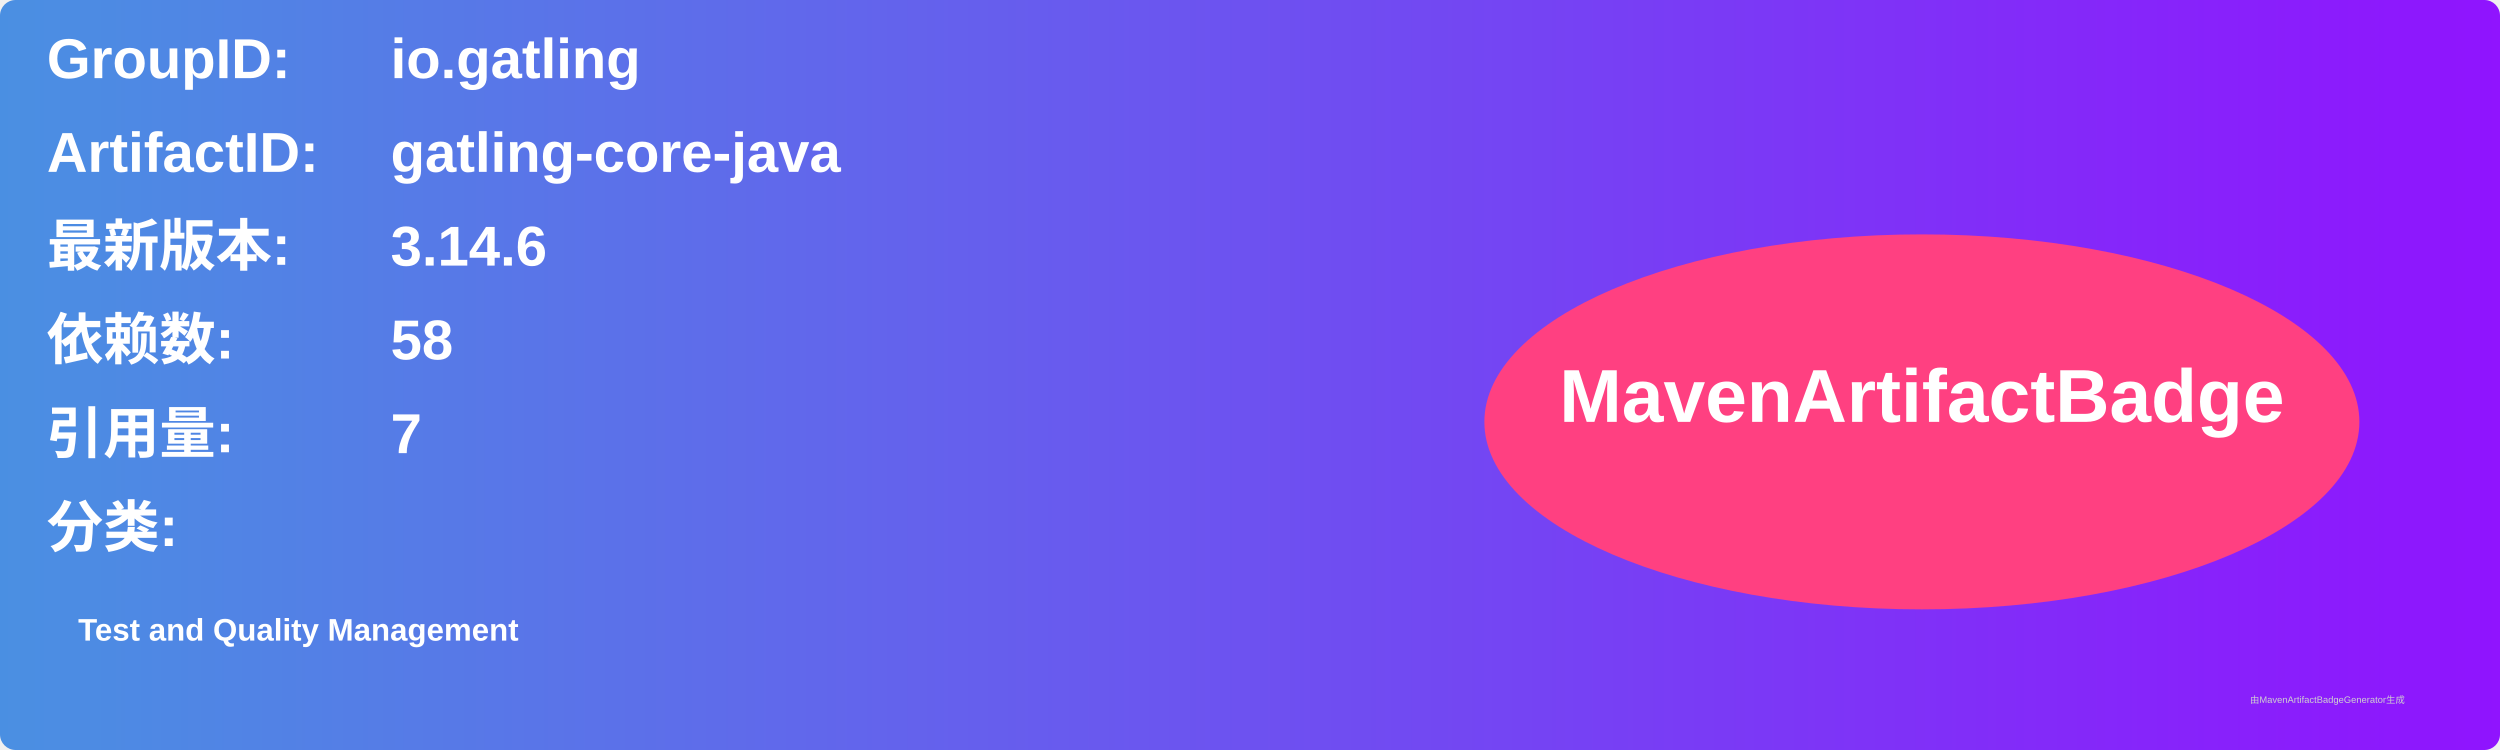
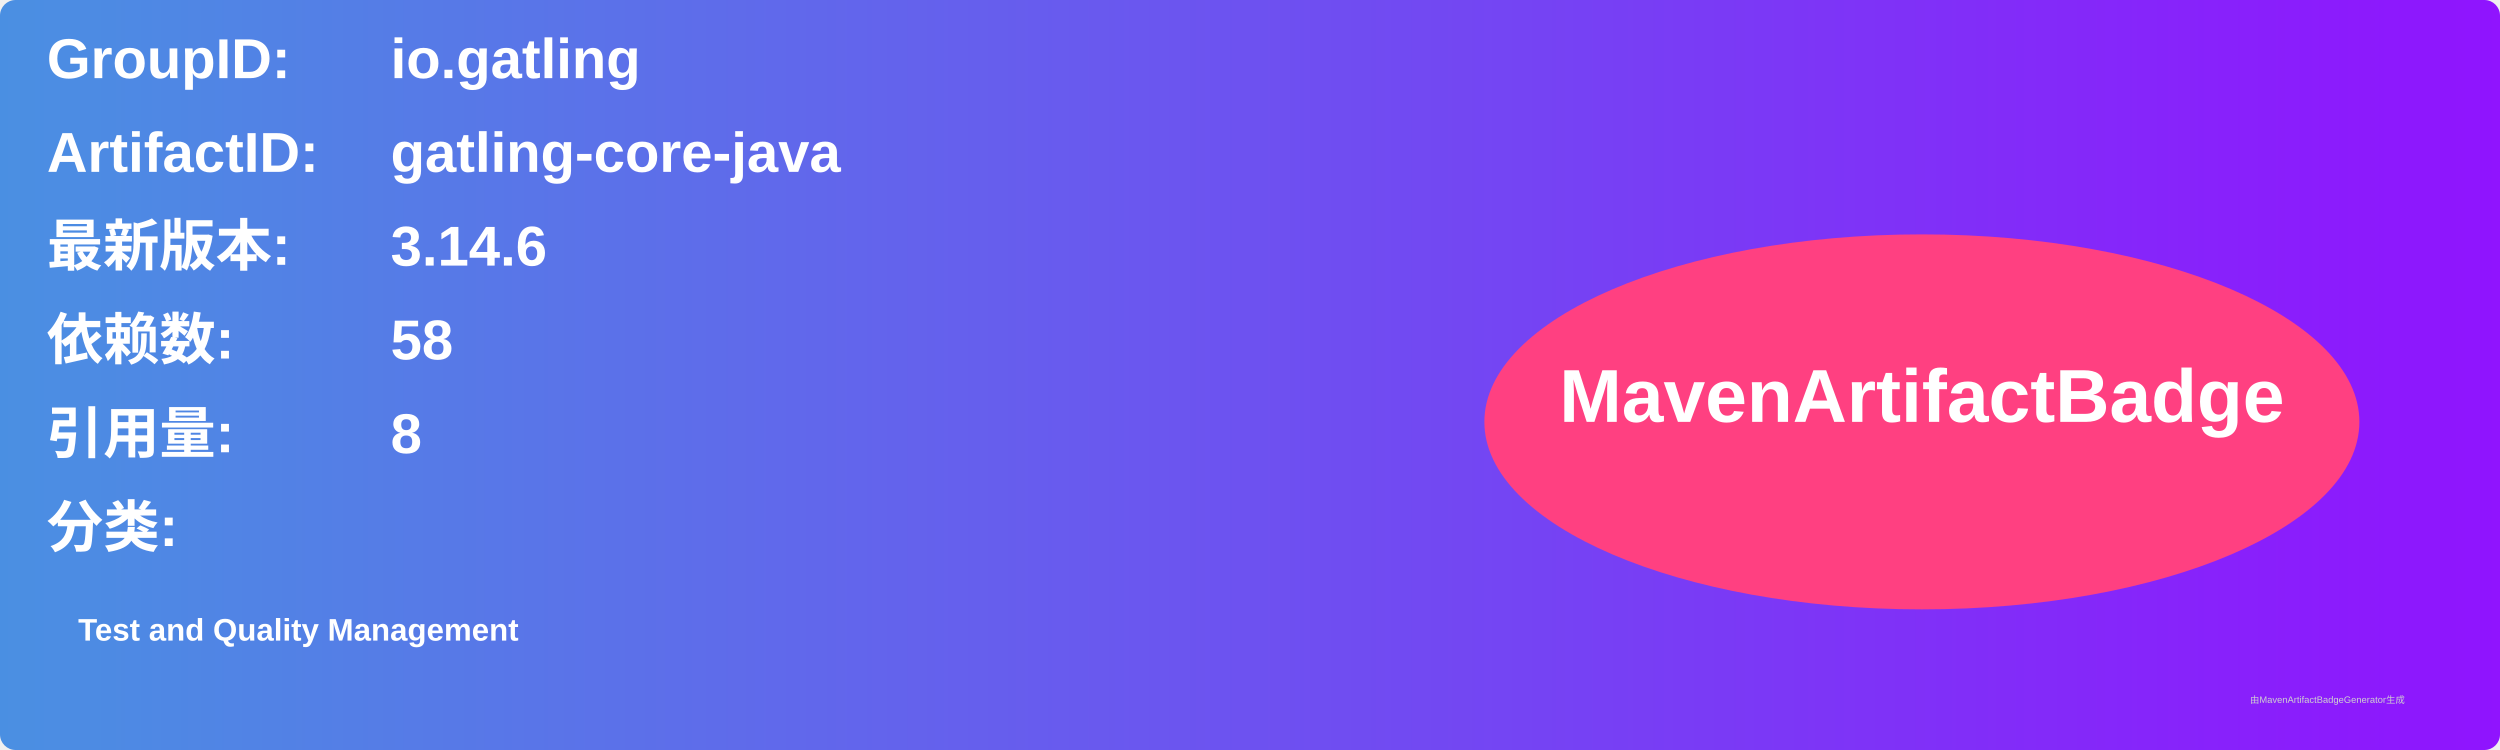
<svg xmlns="http://www.w3.org/2000/svg" width="800" height="240" viewBox="0 0 800 240">
  <linearGradient id="grad" x1="0%" y1="0%" x2="100%" y2="0%">
    <stop offset="0%" stop-color="#4a90e2" />
    <stop offset="100%" stop-color="#9013fe" />
  </linearGradient>
  <rect width="100%" height="100%" rx="5" ry="5" fill="url(#grad)" />
  <g transform="translate(15, 15)">
    <text x="0" y="10" font-family="Arial" font-size="18" fill="white" font-weight="bold" width="260">GroupID:</text>
    <text x="110" y="10" font-family="Arial" font-size="18" fill="white" font-weight="bold" width="460">io.gatling</text>
    <text x="0" y="40" font-family="Arial" font-size="18" fill="white" font-weight="bold" width="260">ArtifactID:</text>
    <text x="110" y="40" font-family="Arial" font-size="18" fill="white" font-weight="bold" width="460">gatling-core-java</text>
    <text x="0" y="70" font-family="Arial" font-size="18" fill="white" font-weight="bold">最新版本:</text>
    <text x="110" y="70" font-family="Arial" font-size="18" fill="white" font-weight="bold">
      <tspan font-weight="bold">3.14.6</tspan>
    </text>
    <text x="0" y="100" font-family="Arial" font-size="18" fill="white" font-weight="bold">依赖数: </text>
    <text x="110" y="100" font-family="Arial" font-size="18" fill="white">
      <tspan font-weight="bold">58</tspan>
    </text>
    <text x="0" y="130" font-family="Arial" font-size="18" fill="white" font-weight="bold">引用量: </text>
    <text x="110" y="130" font-family="Arial" font-size="18" fill="white">
-       <tspan font-weight="bold">7</tspan>
+       <tspan font-weight="bold">8</tspan>
    </text>
    <text x="0" y="160" font-family="Arial" font-size="18" fill="white" font-weight="bold">分类:</text>
    <text x="10" y="190" font-family="Arial" font-size="10" fill="white">
      <tspan font-weight="bold">Test and Quality Management</tspan>
    </text>
    <ellipse cx="600" cy="120" rx="140" ry="60" fill="#ff4081" />
    <text x="600" y="120" text-anchor="middle" font-family="Arial" font-size="24" fill="white" font-weight="bold">MavenArtifactBadge</text>
  </g>
  <text x="720" y="225" font-family="Arial" font-size="3" fill="#d0d0d0">由MavenArtifactBadgeGenerator生成</text>
</svg>
